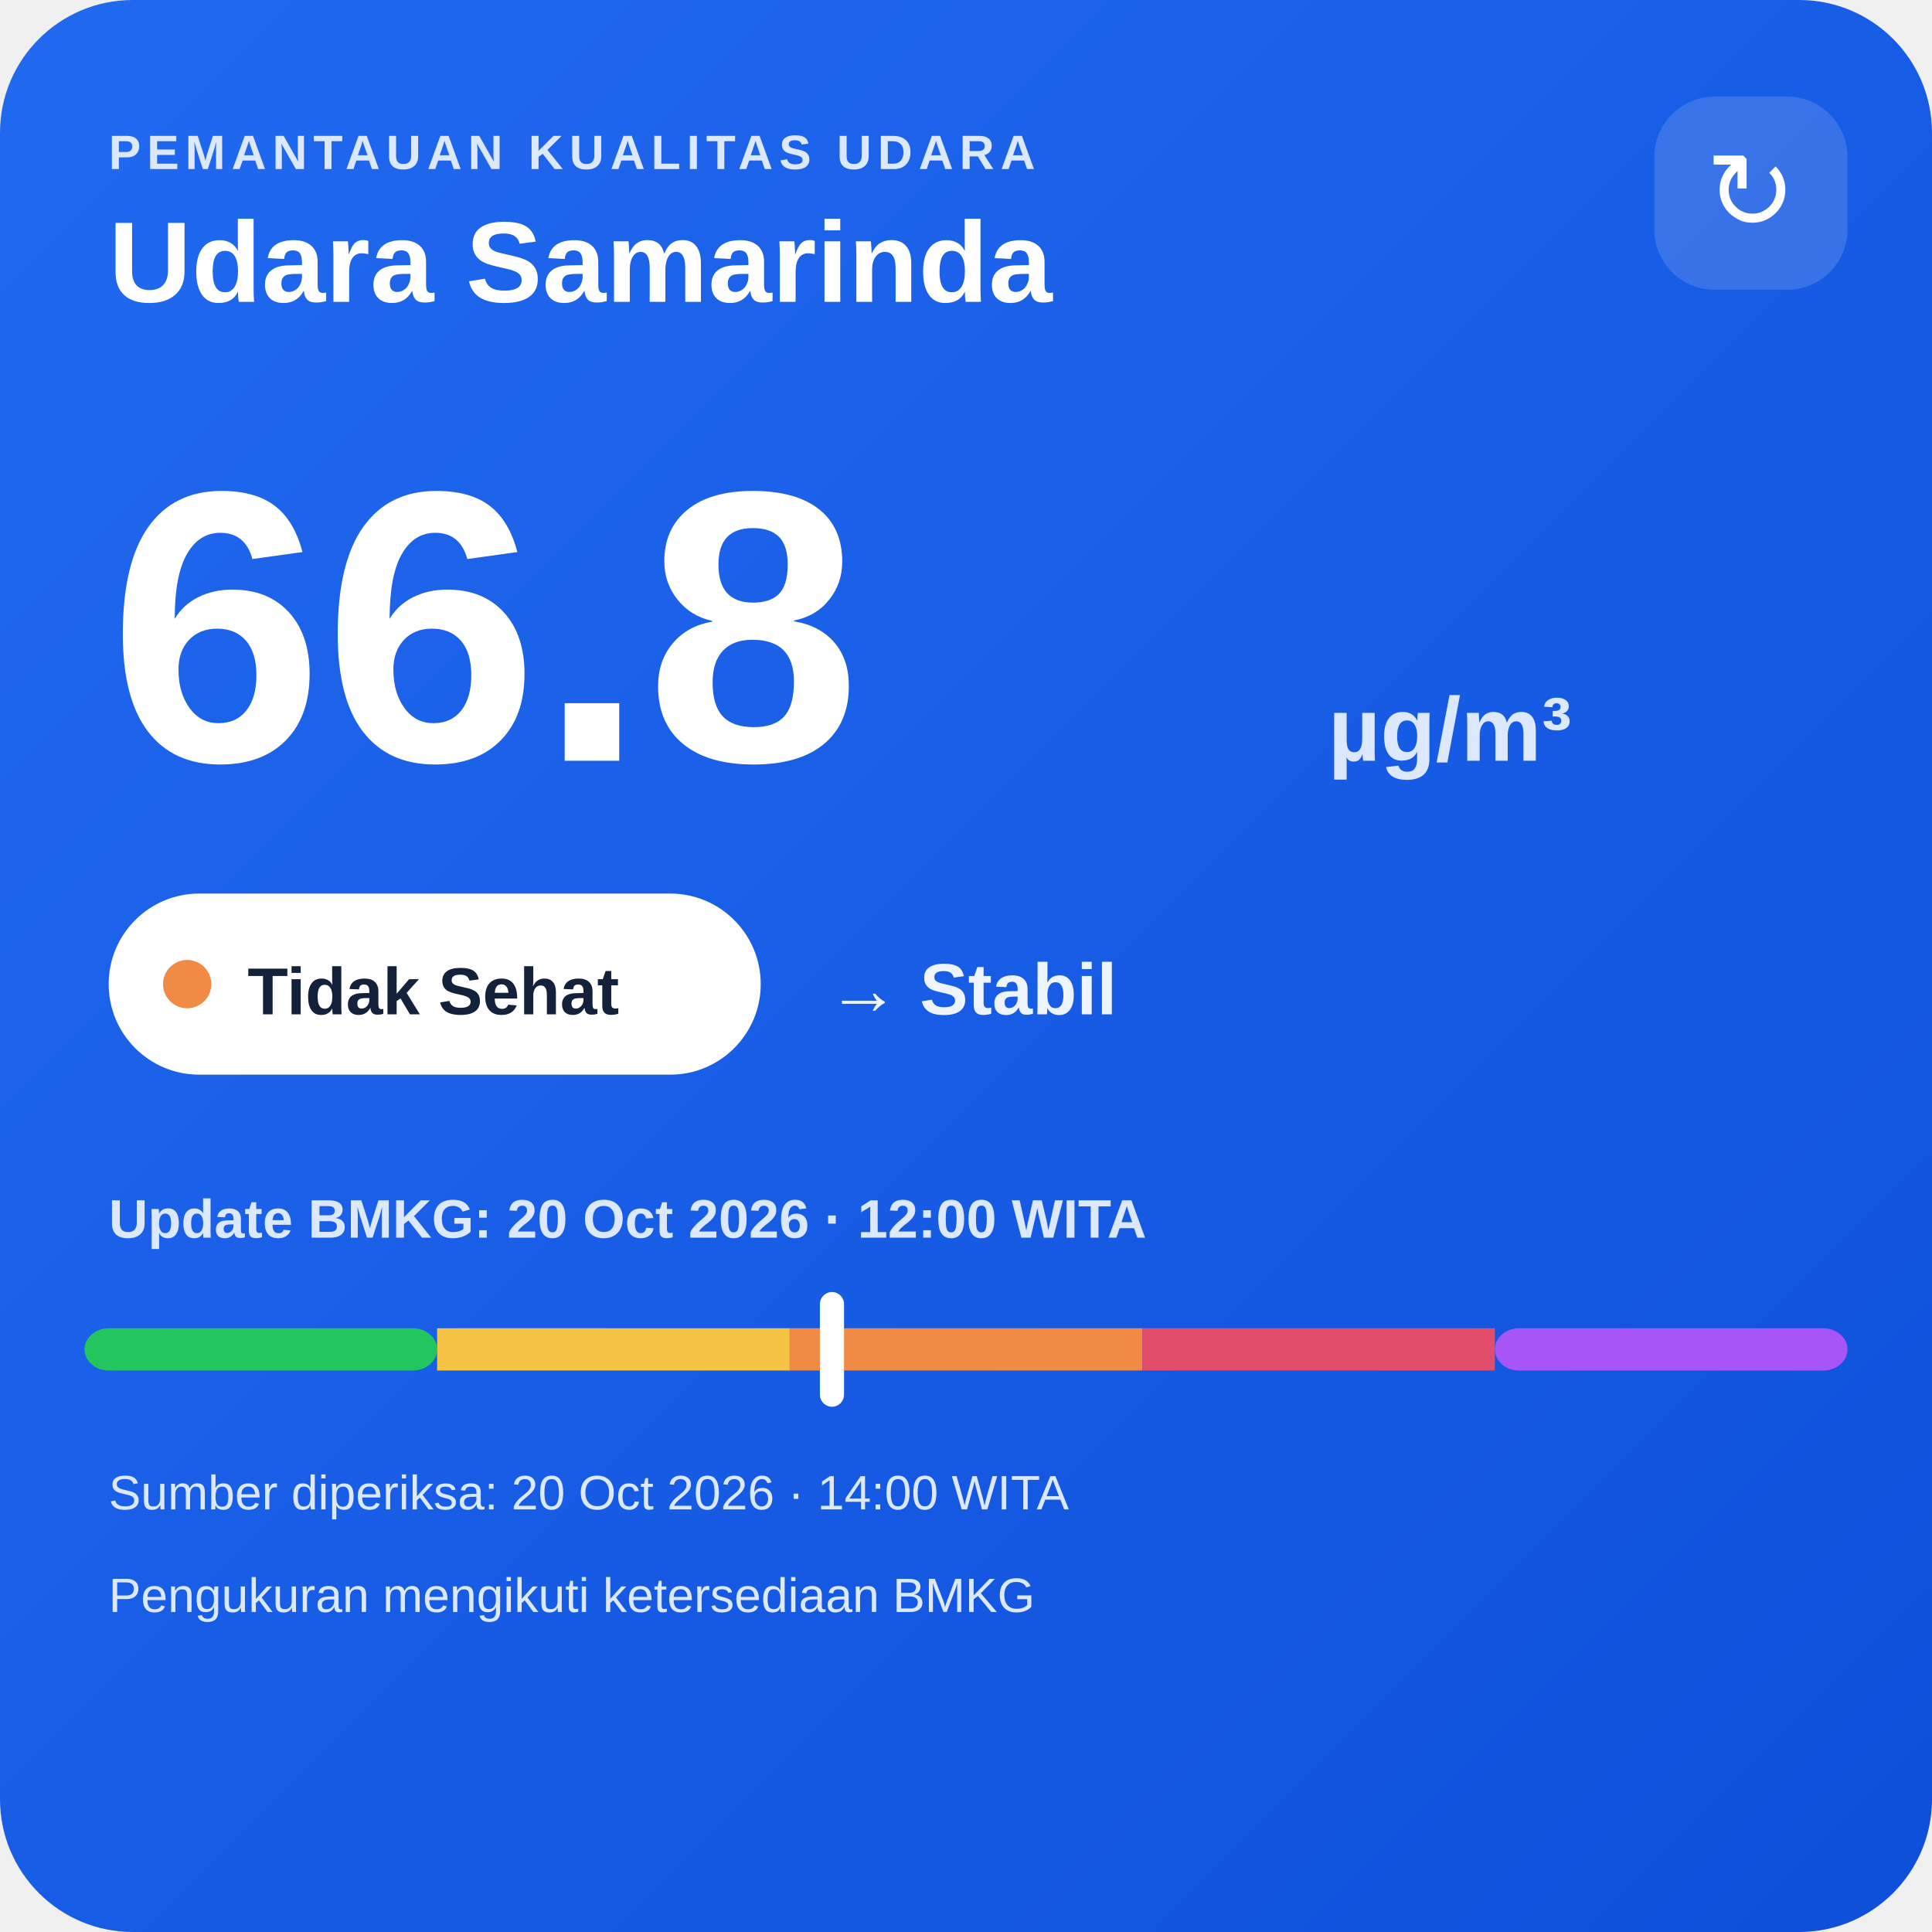
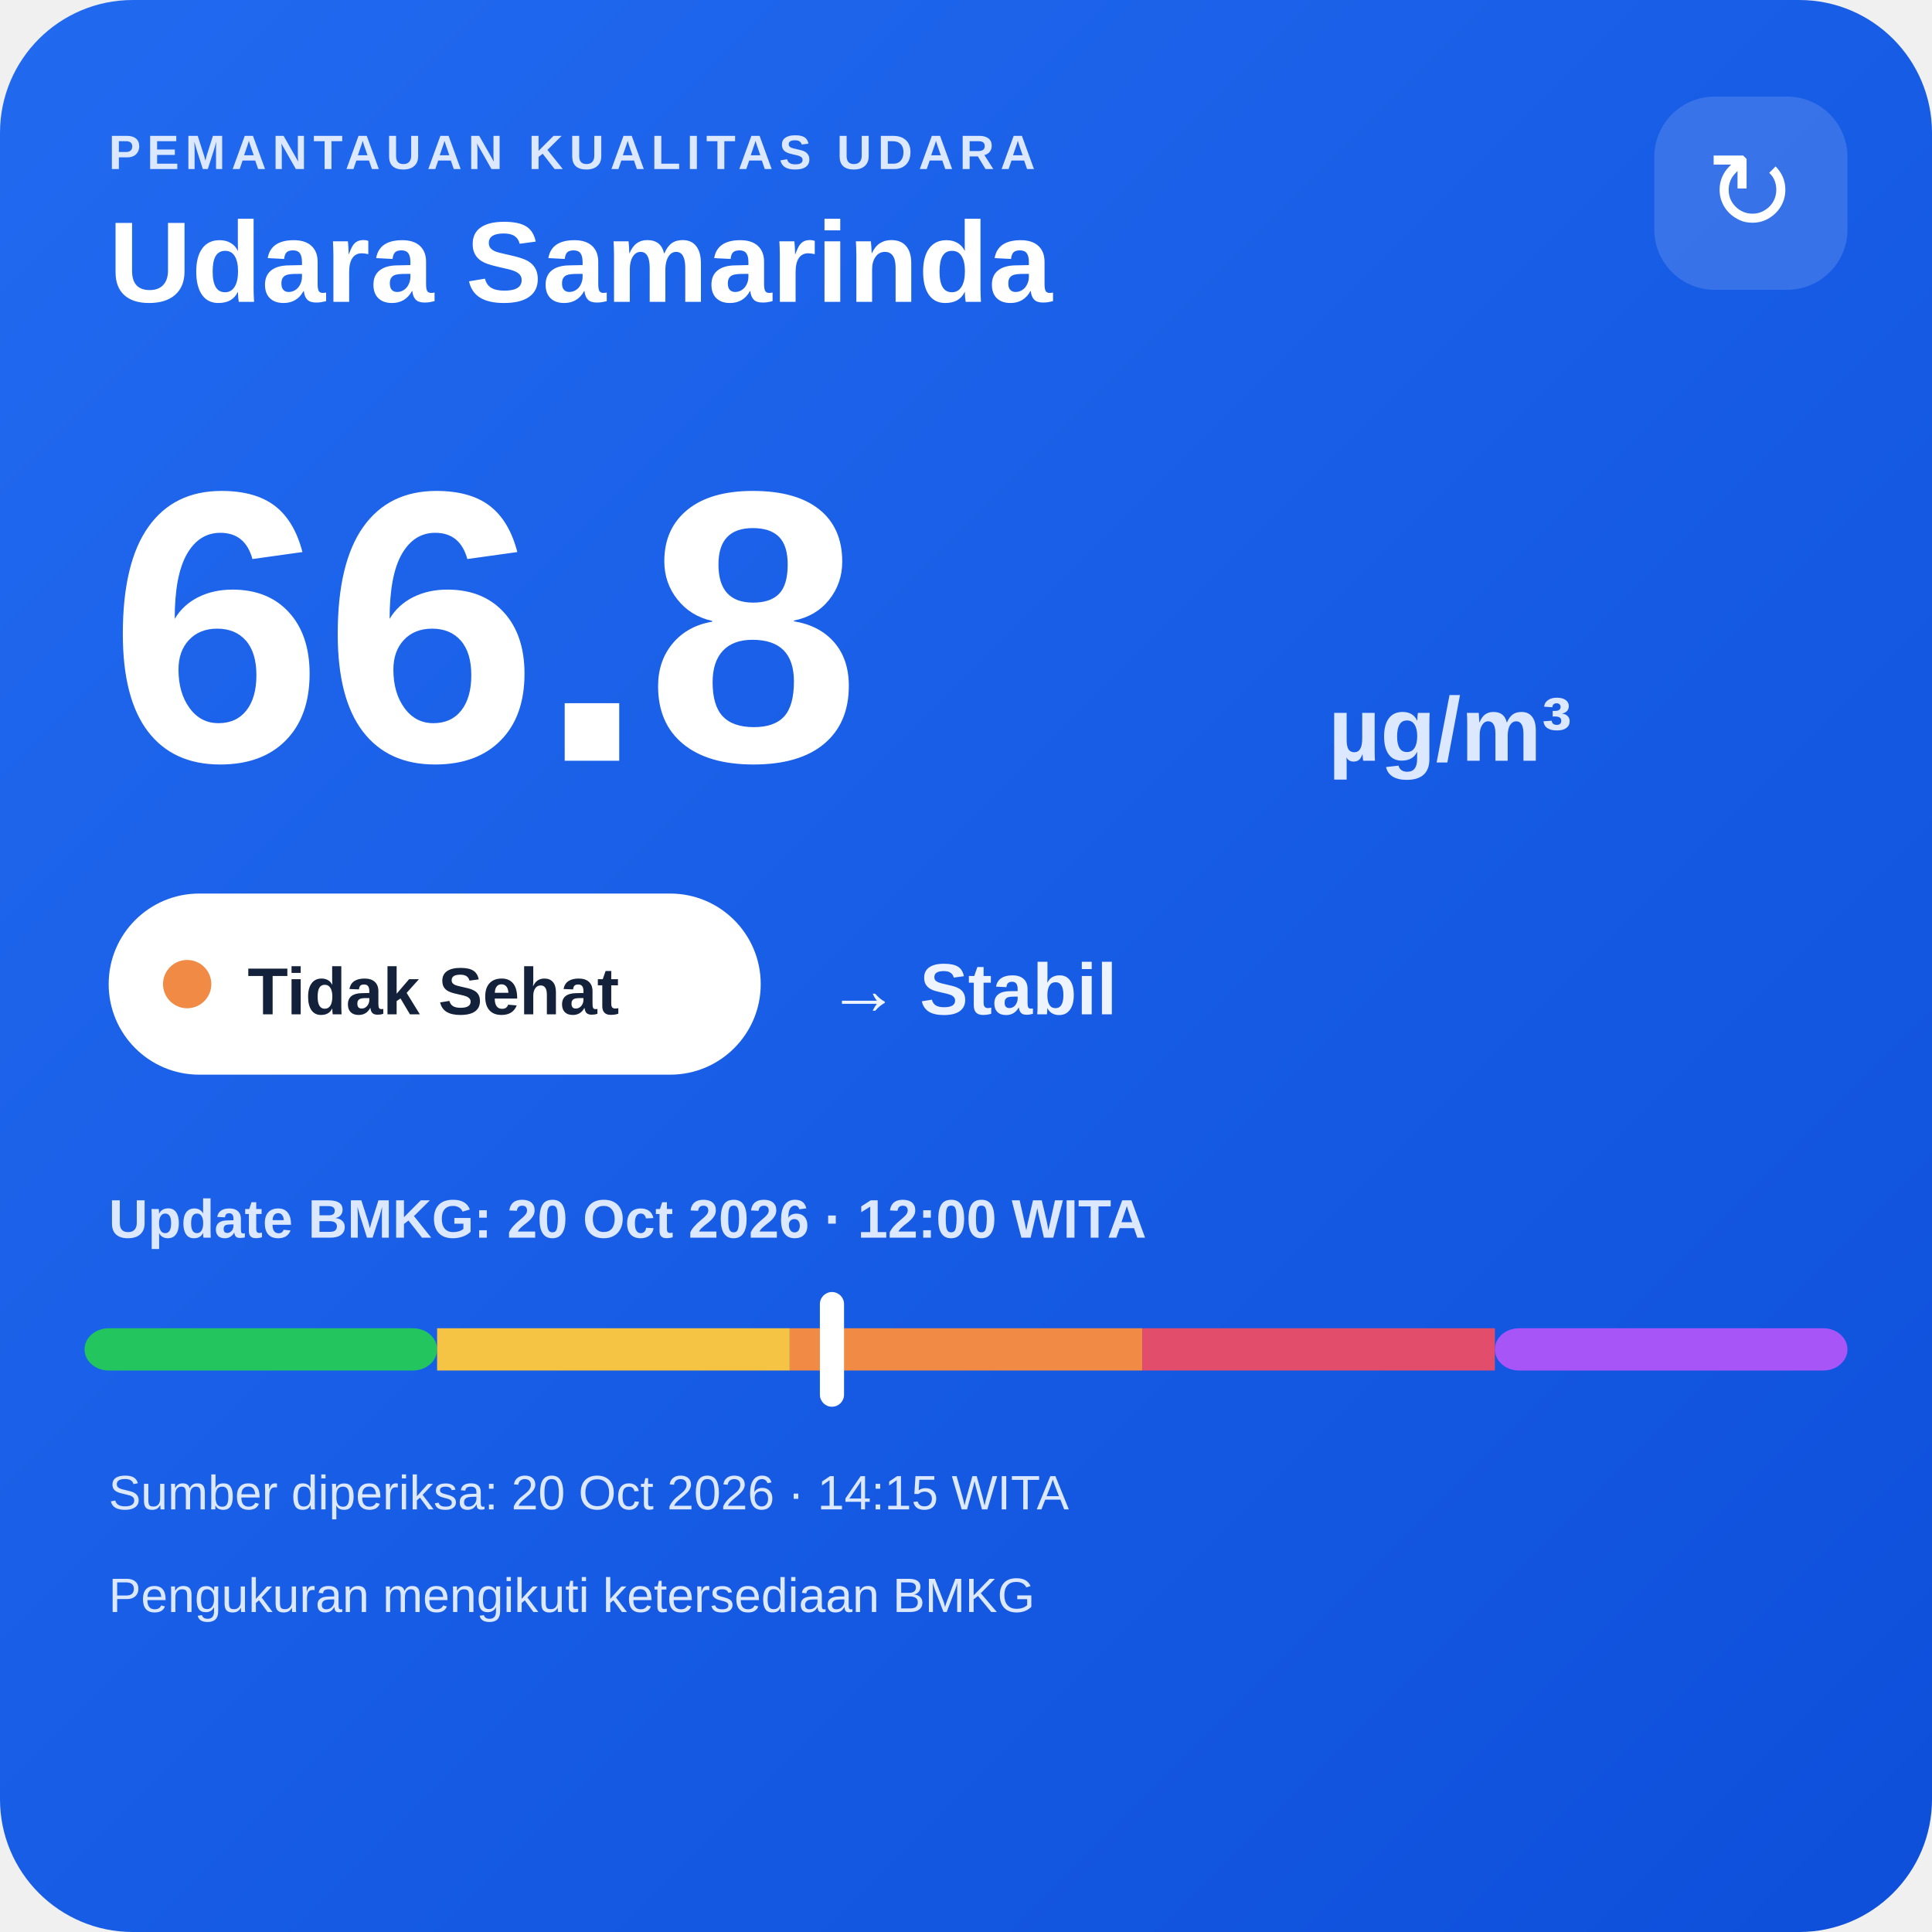
<svg xmlns="http://www.w3.org/2000/svg" width="320" height="320" viewBox="0 0 320 320">
  <defs>
    <linearGradient id="bg" x1="0" y1="0" x2="1" y2="1">
      <stop offset="0" stop-color="#216af0" />
      <stop offset="1" stop-color="#0e4fda" />
    </linearGradient>
  </defs>
  <rect width="320" height="320" rx="22" fill="url(#bg)" />
  <text x="18" y="28" fill="#dce8ff" font-family="Arial,sans-serif" font-size="8" font-weight="700" letter-spacing="1">PEMANTAUAN KUALITAS UDARA</text>
  <text x="18" y="50" fill="#ffffff" font-family="Arial,sans-serif" font-size="19" font-weight="700">Udara Samarinda</text>
  <rect x="274" y="16" width="32" height="32" rx="10" fill="#ffffff" fill-opacity=".14" />
  <text x="290" y="38" text-anchor="middle" fill="#ffffff" font-family="Arial,sans-serif" font-size="18">↻</text>
  <text x="18" y="126" fill="#ffffff" font-family="Arial,sans-serif" font-size="64" font-weight="800">66.8</text>
  <text x="220" y="126" fill="#dce8ff" font-family="Arial,sans-serif" font-size="15" font-weight="700">µg/m³</text>
  <rect x="18" y="148" width="108" height="30" rx="15" fill="#ffffff" />
  <circle cx="31" cy="163" r="4" fill="#f08a45" />
  <text x="41" y="168" fill="#13213a" font-family="Arial,sans-serif" font-size="11" font-weight="700">Tidak Sehat</text>
  <text x="137" y="168" fill="#eef4ff" font-family="Arial,sans-serif" font-size="12" font-weight="700">→ Stabil</text>
  <text x="18" y="205" fill="#dce8ff" font-family="Arial,sans-serif" font-size="9" font-weight="700">Update BMKG: 20 Oct 2026 · 12:00 WITA</text>
  <rect x="14" y="220" width="58.4" height="7" rx="4" fill="#22c55e" />
  <rect x="72.4" y="220" width="58.4" height="7" fill="#f6c445" />
  <rect x="130.8" y="220" width="58.4" height="7" fill="#f08a45" />
  <rect x="189.2" y="220" width="58.4" height="7" fill="#e24d6b" />
  <rect x="247.6" y="220" width="58.4" height="7" rx="4" fill="#a855f7" />
  <rect x="135.8" y="214" width="4" height="19" rx="2" fill="#ffffff" />
-   <text x="18" y="250" fill="#dce8ff" font-family="Arial,sans-serif" font-size="8">Sumber diperiksa: 20 Oct 2026 · 14:00 WITA</text>
+   <text x="18" y="250" fill="#dce8ff" font-family="Arial,sans-serif" font-size="8">Sumber diperiksa: 20 Oct 2026 · 14:15 WITA</text>
  <text x="18" y="267" fill="#dce8ff" font-family="Arial,sans-serif" font-size="8">Pengukuran mengikuti ketersediaan BMKG</text>
</svg>
